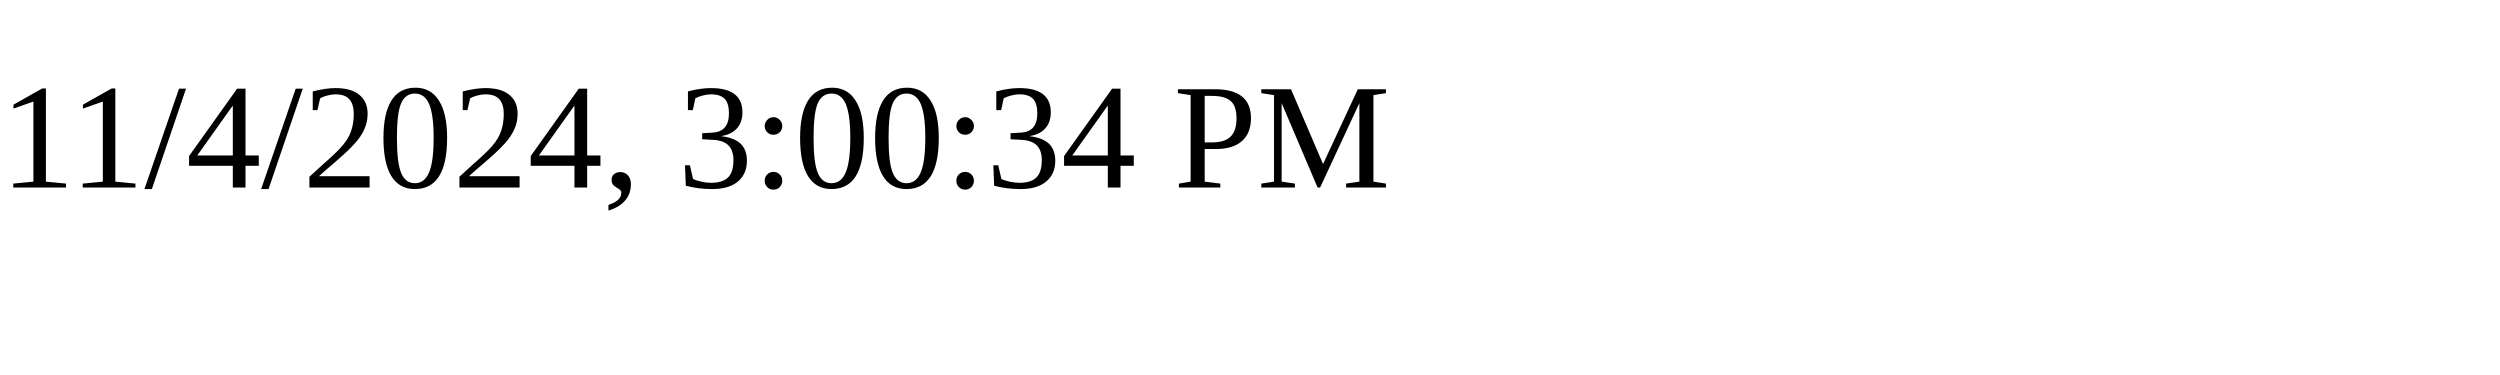
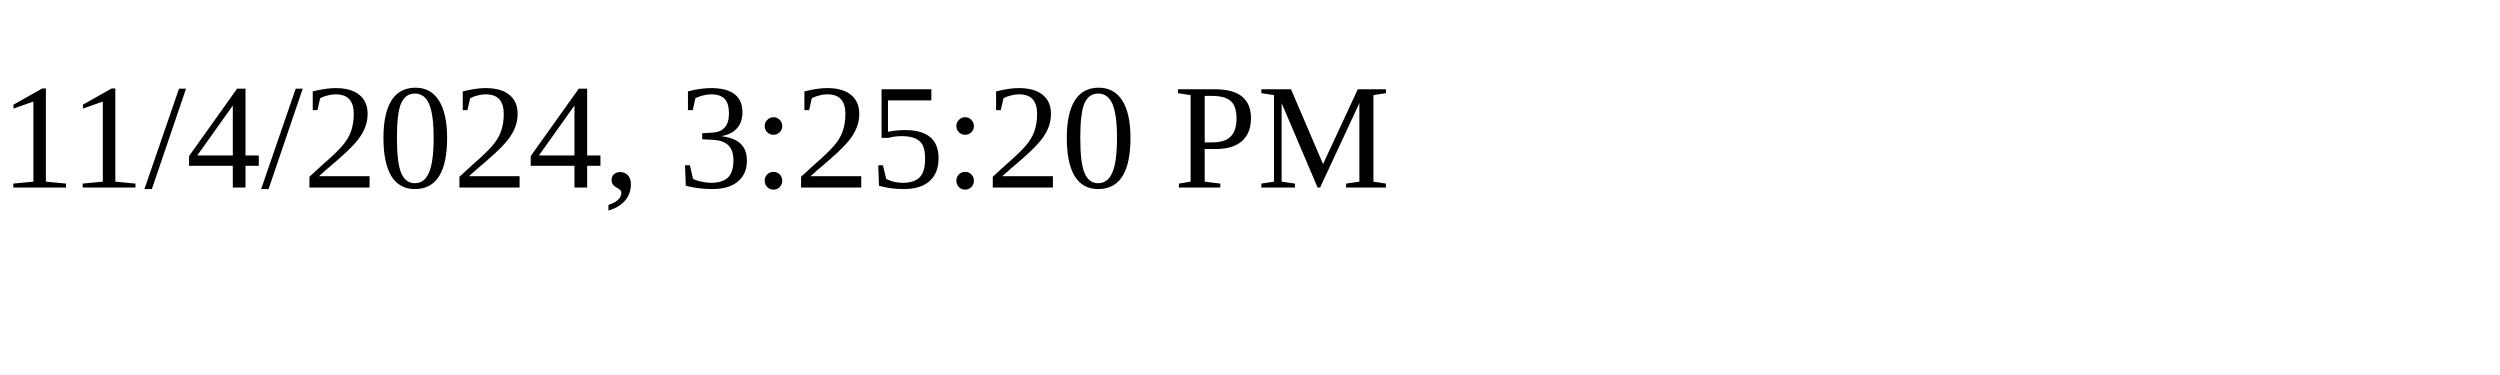
<svg xmlns="http://www.w3.org/2000/svg" height="30" width="200">
-   <text x="0" y="15">11/4/2024, 3:00:34 PM</text>
+   <text x="0" y="15">11/4/2024, 3:25:20 PM</text>
</svg>
